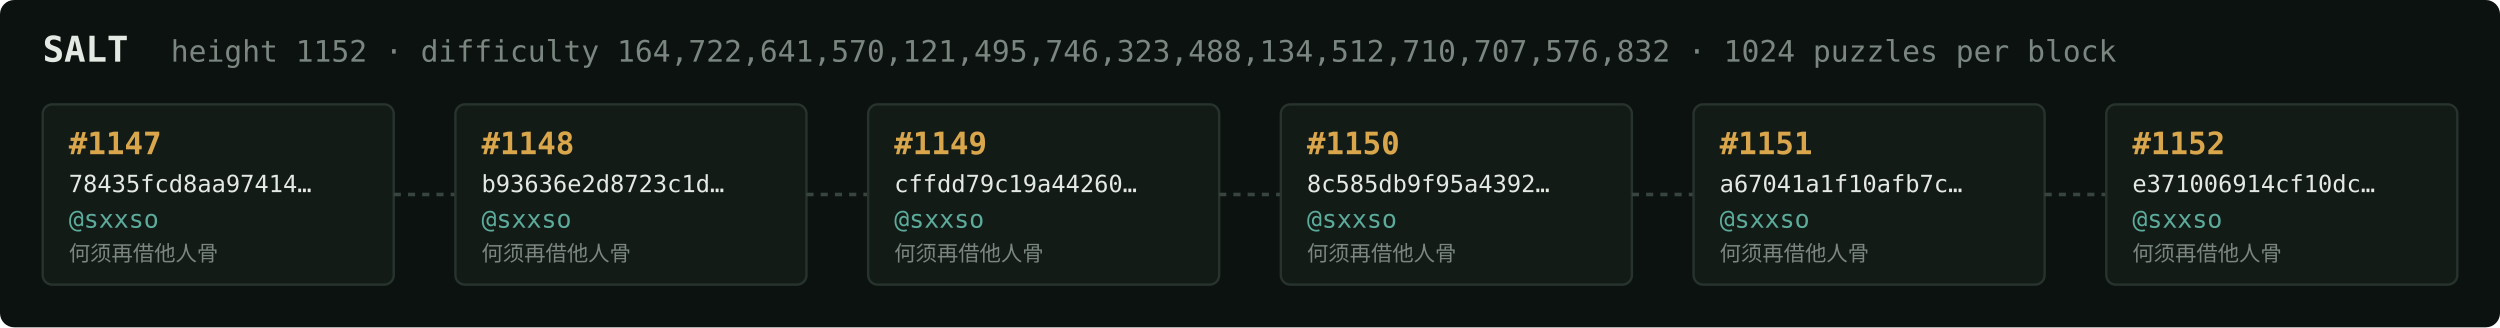
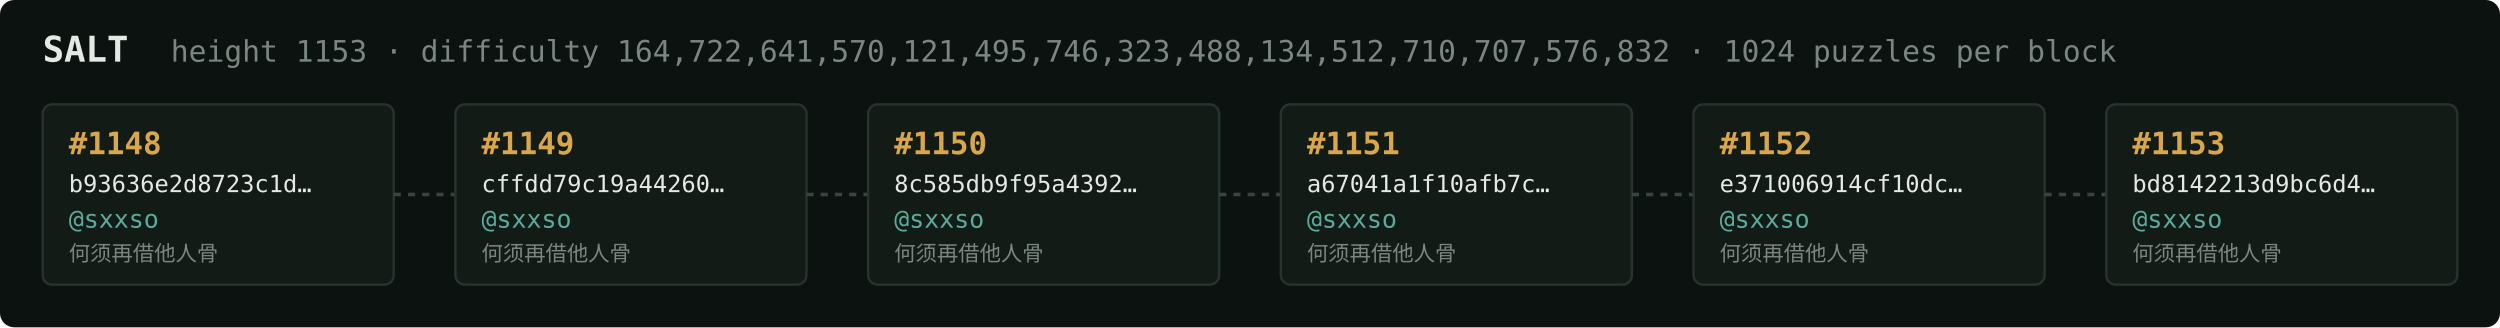
<svg xmlns="http://www.w3.org/2000/svg" width="1054" height="138" viewBox="0 0 1054 138" font-family="ui-monospace,SFMono-Regular,Menlo,monospace">
  <rect fill="#0c1210" width="1054" height="138" rx="6" />
  <text x="18" y="26" fill="#e5e9e3" font-size="15" font-weight="700">SALT</text>
-   <text x="72" y="26" fill="#7a867f" font-size="12.5">height 1152 · difficulty 164,722,641,570,121,495,746,323,488,134,512,710,707,576,832 · 1024 puzzles per block</text>
+   <text x="72" y="26" fill="#7a867f" font-size="12.5">height 1153 · difficulty 164,722,641,570,121,495,746,323,488,134,512,710,707,576,832 · 1024 puzzles per block</text>
  <rect x="18" y="44" width="148" height="76" rx="4" fill="#131b17" stroke="#28332e" stroke-width="1" />
-   <text x="29" y="65" fill="#d9a64c" font-size="13" font-weight="700">#1147</text>
-   <text x="29" y="81" fill="#e5e9e3" font-size="10">78435fcd8aa97414…</text>
+   <text x="29" y="65" fill="#d9a64c" font-size="13" font-weight="700">#1148</text>
+   <text x="29" y="81" fill="#e5e9e3" font-size="10">b93636e2d8723c1d…</text>
  <text x="29" y="96" fill="#5cab9b" font-size="10.5">@sxxso</text>
  <text x="29" y="110" fill="#7a867f" font-size="9">何须再借他人骨</text>
  <line x1="166" y1="82.0" x2="192" y2="82.0" stroke="#38443e" stroke-width="1.5" stroke-dasharray="3 3" />
  <rect x="192" y="44" width="148" height="76" rx="4" fill="#131b17" stroke="#28332e" stroke-width="1" />
-   <text x="203" y="65" fill="#d9a64c" font-size="13" font-weight="700">#1148</text>
-   <text x="203" y="81" fill="#e5e9e3" font-size="10">b93636e2d8723c1d…</text>
+   <text x="203" y="65" fill="#d9a64c" font-size="13" font-weight="700">#1149</text>
+   <text x="203" y="81" fill="#e5e9e3" font-size="10">cffdd79c19a44260…</text>
  <text x="203" y="96" fill="#5cab9b" font-size="10.5">@sxxso</text>
  <text x="203" y="110" fill="#7a867f" font-size="9">何须再借他人骨</text>
  <line x1="340" y1="82.0" x2="366" y2="82.0" stroke="#38443e" stroke-width="1.5" stroke-dasharray="3 3" />
  <rect x="366" y="44" width="148" height="76" rx="4" fill="#131b17" stroke="#28332e" stroke-width="1" />
-   <text x="377" y="65" fill="#d9a64c" font-size="13" font-weight="700">#1149</text>
-   <text x="377" y="81" fill="#e5e9e3" font-size="10">cffdd79c19a44260…</text>
+   <text x="377" y="65" fill="#d9a64c" font-size="13" font-weight="700">#1150</text>
+   <text x="377" y="81" fill="#e5e9e3" font-size="10">8c585db9f95a4392…</text>
  <text x="377" y="96" fill="#5cab9b" font-size="10.5">@sxxso</text>
  <text x="377" y="110" fill="#7a867f" font-size="9">何须再借他人骨</text>
  <line x1="514" y1="82.0" x2="540" y2="82.0" stroke="#38443e" stroke-width="1.5" stroke-dasharray="3 3" />
  <rect x="540" y="44" width="148" height="76" rx="4" fill="#131b17" stroke="#28332e" stroke-width="1" />
-   <text x="551" y="65" fill="#d9a64c" font-size="13" font-weight="700">#1150</text>
-   <text x="551" y="81" fill="#e5e9e3" font-size="10">8c585db9f95a4392…</text>
+   <text x="551" y="65" fill="#d9a64c" font-size="13" font-weight="700">#1151</text>
+   <text x="551" y="81" fill="#e5e9e3" font-size="10">a67041a1f10afb7c…</text>
  <text x="551" y="96" fill="#5cab9b" font-size="10.5">@sxxso</text>
  <text x="551" y="110" fill="#7a867f" font-size="9">何须再借他人骨</text>
  <line x1="688" y1="82.0" x2="714" y2="82.0" stroke="#38443e" stroke-width="1.5" stroke-dasharray="3 3" />
  <rect x="714" y="44" width="148" height="76" rx="4" fill="#131b17" stroke="#28332e" stroke-width="1" />
-   <text x="725" y="65" fill="#d9a64c" font-size="13" font-weight="700">#1151</text>
-   <text x="725" y="81" fill="#e5e9e3" font-size="10">a67041a1f10afb7c…</text>
+   <text x="725" y="65" fill="#d9a64c" font-size="13" font-weight="700">#1152</text>
+   <text x="725" y="81" fill="#e5e9e3" font-size="10">e371006914cf10dc…</text>
  <text x="725" y="96" fill="#5cab9b" font-size="10.5">@sxxso</text>
  <text x="725" y="110" fill="#7a867f" font-size="9">何须再借他人骨</text>
  <line x1="862" y1="82.0" x2="888" y2="82.0" stroke="#38443e" stroke-width="1.5" stroke-dasharray="3 3" />
  <rect x="888" y="44" width="148" height="76" rx="4" fill="#131b17" stroke="#28332e" stroke-width="1" />
-   <text x="899" y="65" fill="#d9a64c" font-size="13" font-weight="700">#1152</text>
-   <text x="899" y="81" fill="#e5e9e3" font-size="10">e371006914cf10dc…</text>
+   <text x="899" y="65" fill="#d9a64c" font-size="13" font-weight="700">#1153</text>
+   <text x="899" y="81" fill="#e5e9e3" font-size="10">bd8142213d9bc6d4…</text>
  <text x="899" y="96" fill="#5cab9b" font-size="10.5">@sxxso</text>
  <text x="899" y="110" fill="#7a867f" font-size="9">何须再借他人骨</text>
</svg>
